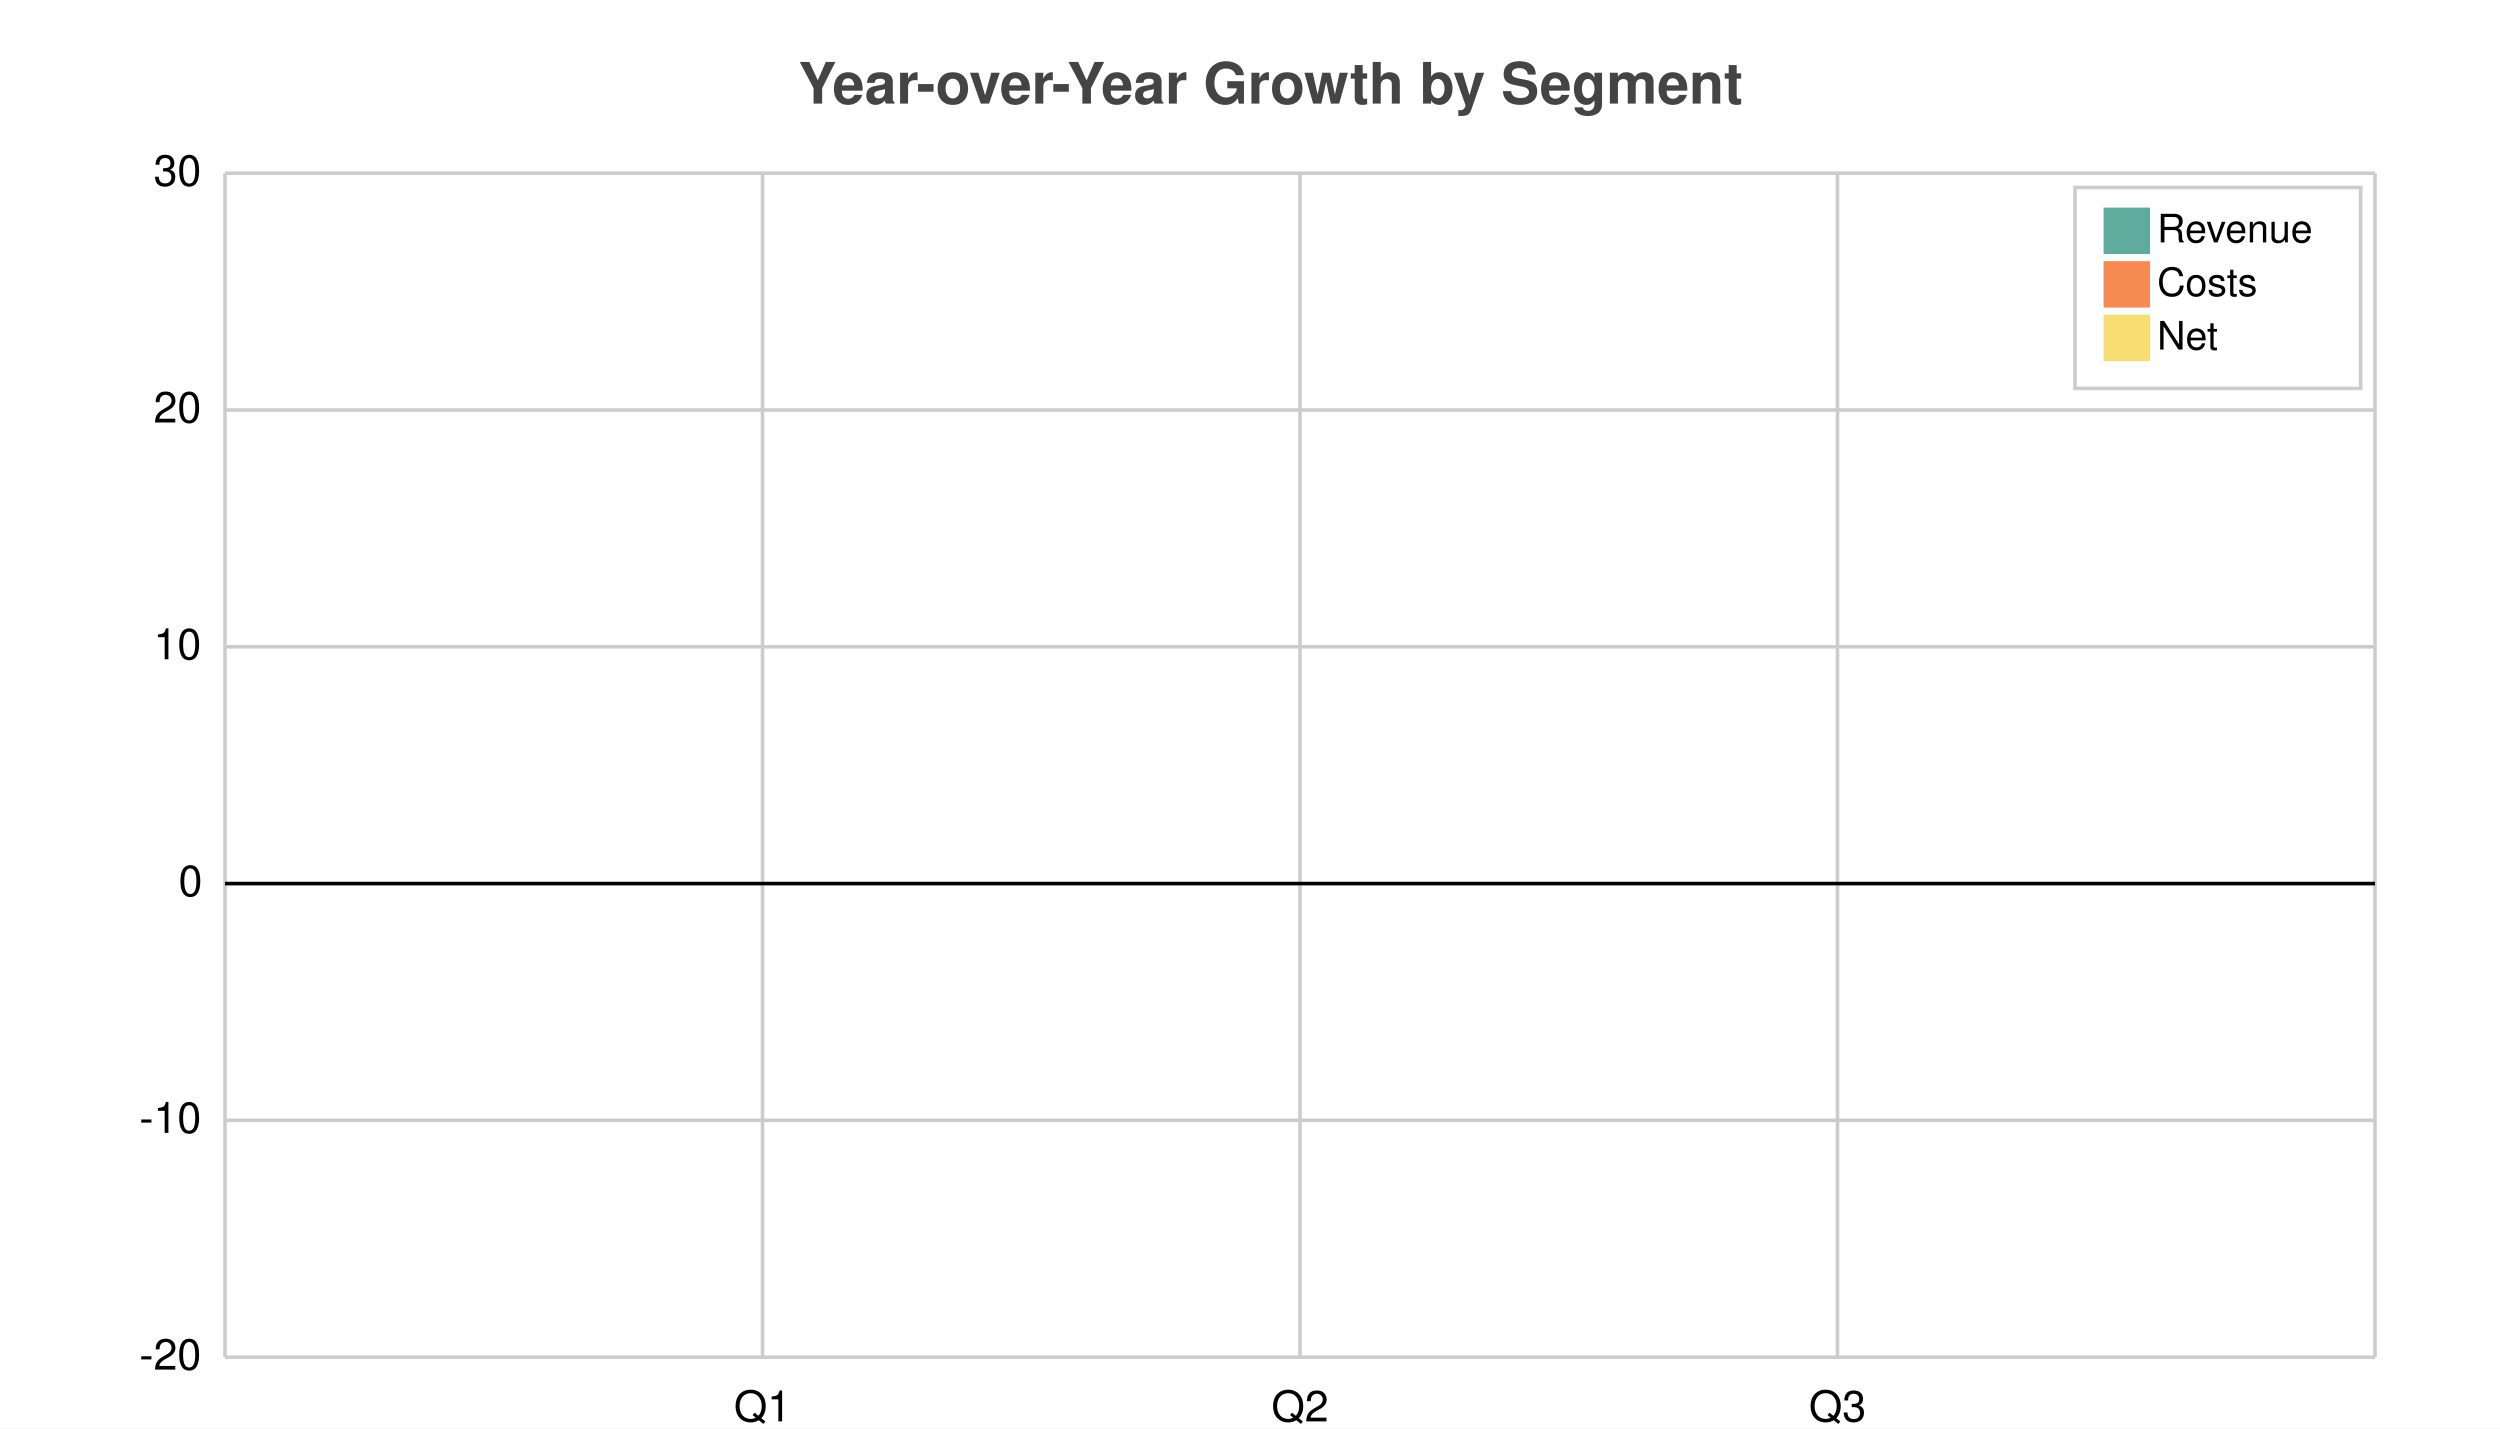
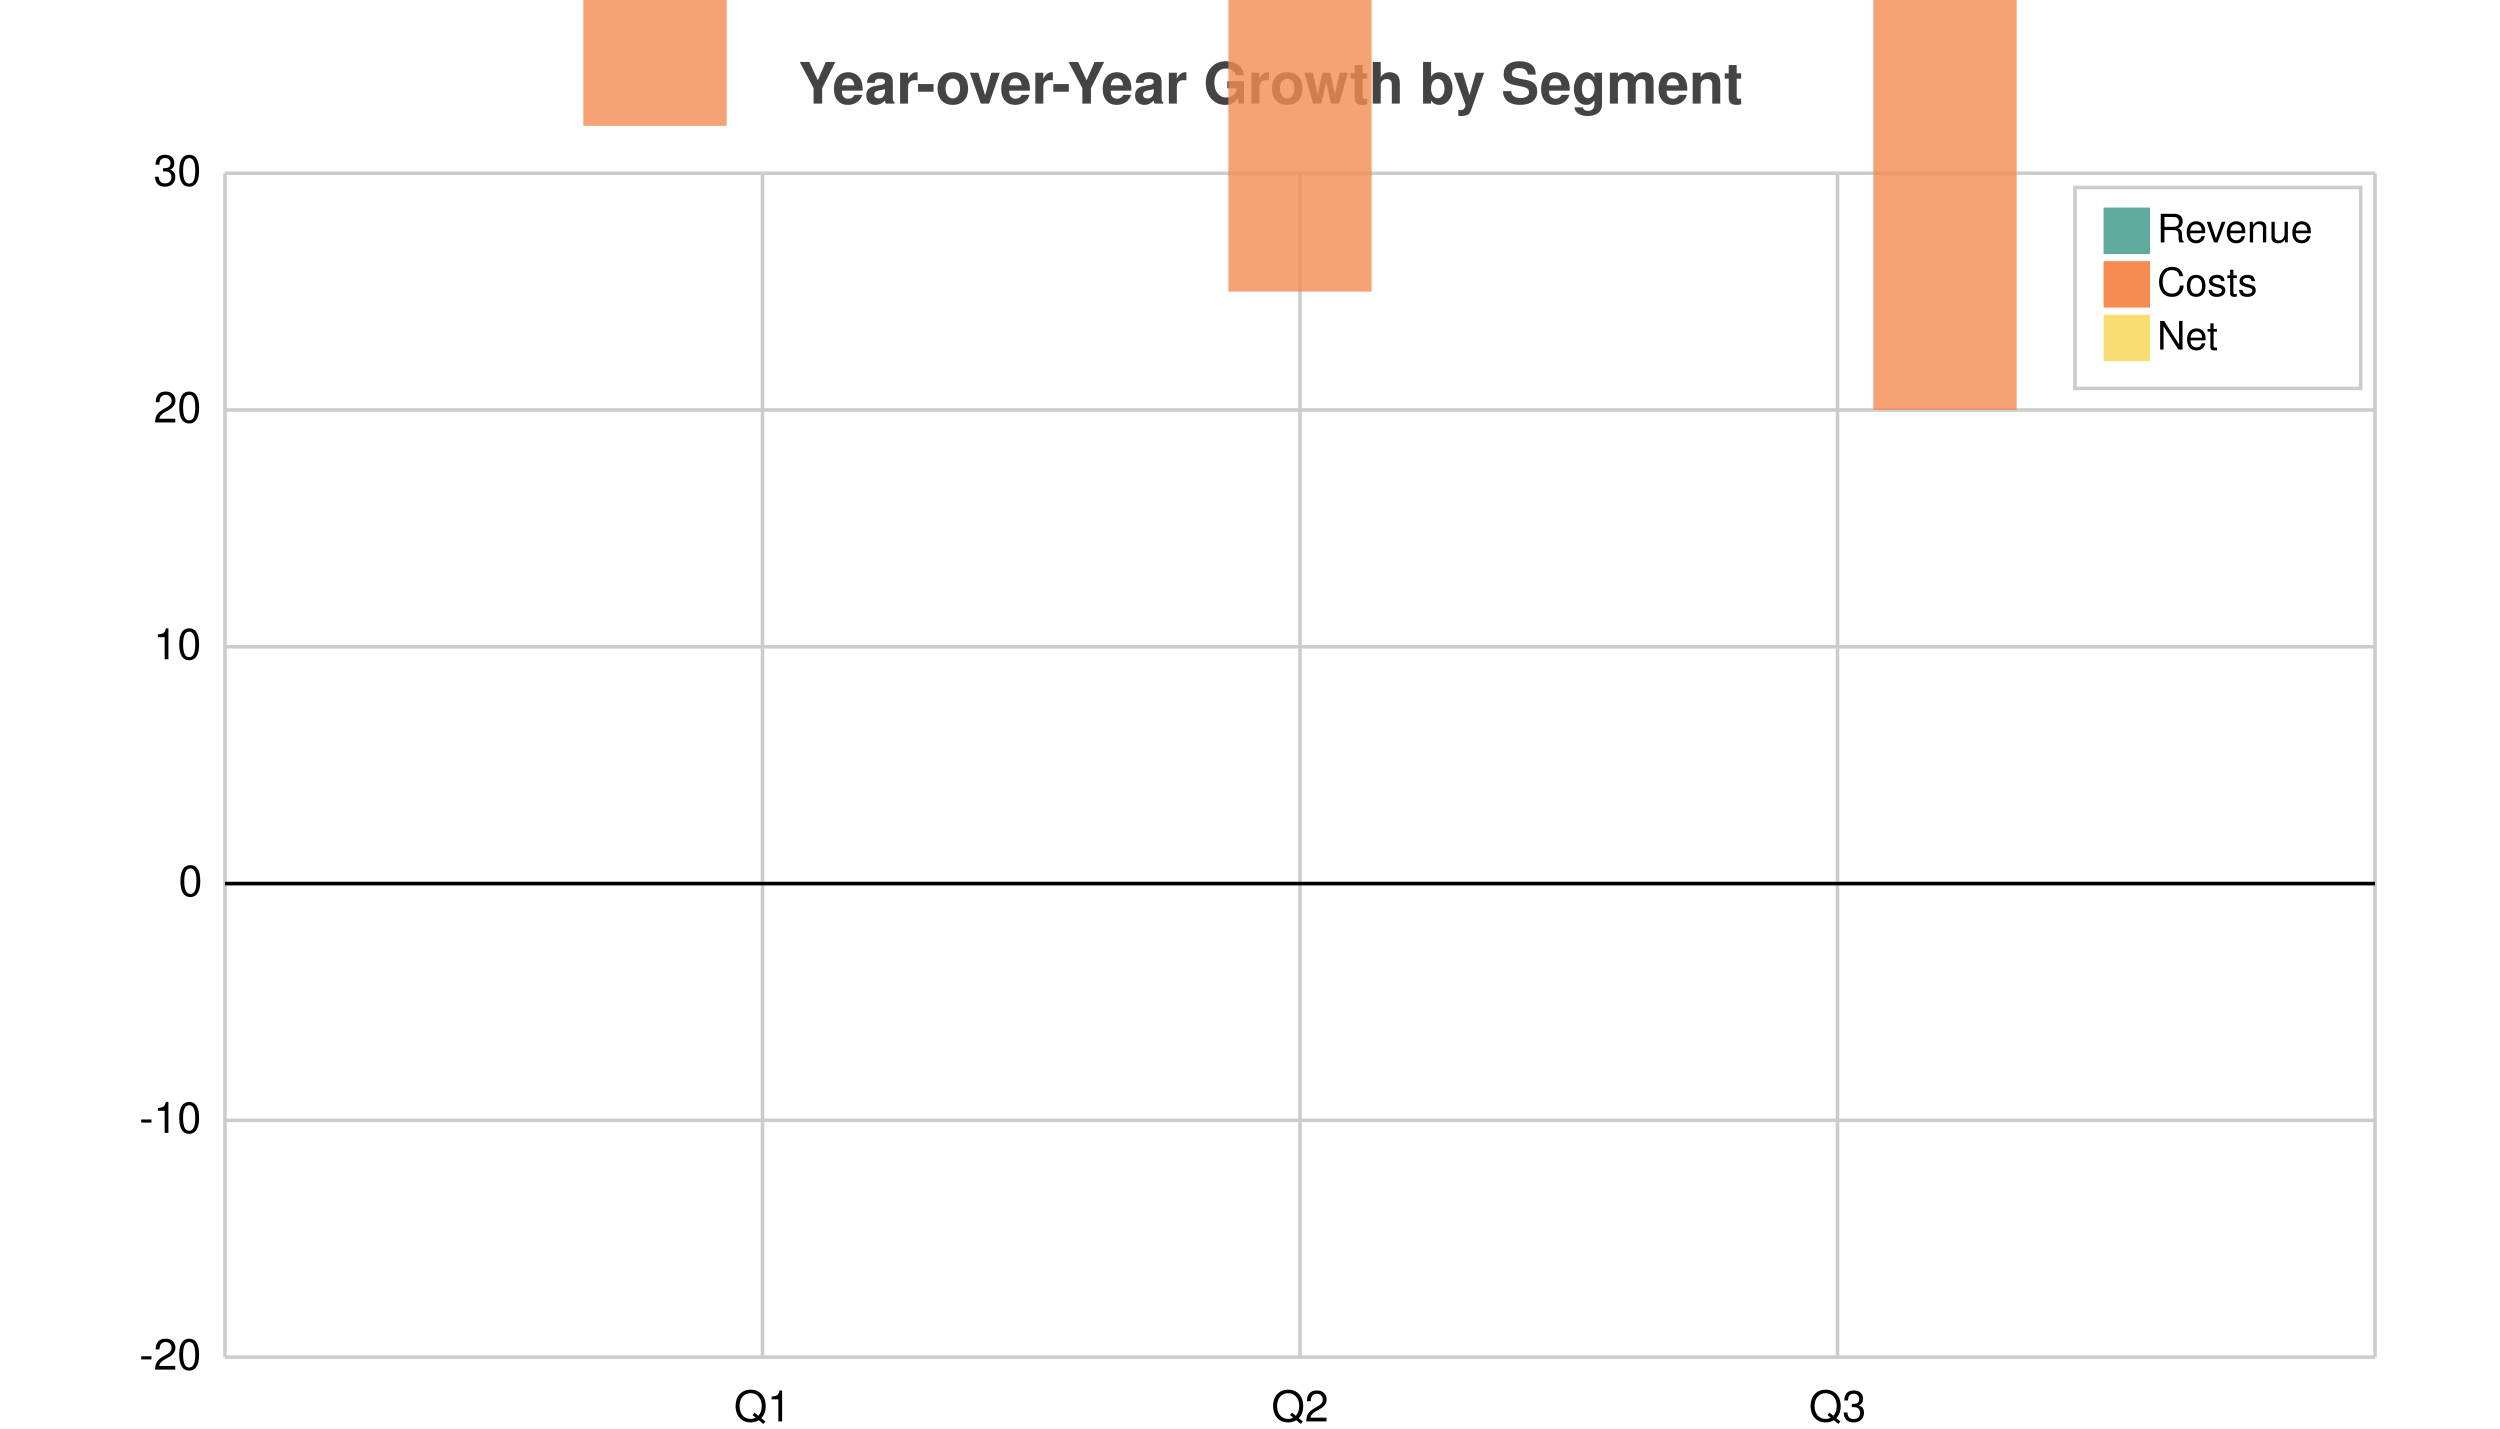
<svg xmlns="http://www.w3.org/2000/svg" width="700" height="400" viewBox="0 0 700 400">
  <path fill="white" d="M0 0 h700 v400 h-700 v-400Z" />
  <text transform="translate(-126.5, 19)" fill="#444444" font-family="Helvetica" font-weight="bold" font-size="16" x="350.0" y="10.0">Year-over-Year Growth by Segment</text>
  <g>
    <path stroke="#CCCCCC" stroke-dasharray="None" d="M0 0.0 h602.0 M0 66.3 h602.0 M0 132.6 h602.0 M0 198.9 h602.0 M0 265.2 h602.0 M0 331.5 h602.0" transform="translate(63.0, 48.5)" />
    <g font-size="12" font-family="Helvetica" transform="translate(57.0, 48.5)">
      <text x="0" y="0.0" transform="translate(-14, 3.5)">30</text>
      <text x="0" y="66.3" transform="translate(-14, 3.5)">20</text>
      <text x="0" y="132.6" transform="translate(-14, 3.5)">10</text>
      <text x="0" y="198.9" transform="translate(-7, 3.5)">0</text>
      <text x="0" y="265.2" transform="translate(-18, 3.5)">-10</text>
      <text x="0" y="331.5" transform="translate(-18, 3.5)">-20</text>
    </g>
  </g>
  <g>
    <path stroke="#CCCCCC" stroke-dasharray="None" d="M0.0 0 v331.5 M150.5 0 v331.5 M301.0 0 v331.5 M451.5 0 v331.5 M602.0 0 v331.5" transform="translate(63.0, 48.5)" />
    <g font-size="12" font-family="Helvetica" transform="translate(63.0, 66.5)">
      <text x="0.0" y="331.5" transform="translate(-1.5, 0)"> </text>
      <text x="150.5" y="331.5" transform="translate(-8.0, 0)">Q1</text>
      <text x="301.0" y="331.5" transform="translate(-8.0, 0)">Q2</text>
      <text x="451.5" y="331.5" transform="translate(-8.0, 0)">Q3</text>
      <text x="602.0" y="331.5" transform="translate(-1.5, 0)"> </text>
    </g>
  </g>
  <path transform="translate(63.0, 48.5)" d="M0 198.9 h602.0z" stroke="black" />
-   <g opacity="0.8" transform="translate(-35.0, -20.0) rotate(180, 350.0, 200.0) scale(-1, 1) translate(-602.0, 0) translate(0.0, 265.2)" />
+   <g opacity="0.8" transform="translate(-35.0, -20.0) rotate(180, 350.0, 200.0) scale(-1, 1) translate(-602.0, 0) translate(0.0, 265.2)">
+     <path d="M60.2 132.6 h40.133 v79.56 h-40.133 v-79.56Z M240.8 132.6 h40.133 v145.86 h-40.133 v-145.86Z M421.4 132.6 h40.133 v198.9 h-40.133 v-198.9Z" fill="#5fab9e" />
+     <path d="M100.333 79.56 h40.133 v53.04 h-40.133 v-53.04Z M280.933 33.15 h40.133 v99.45 h-40.133 v-99.45Z M461.533 0.0 h40.133 v132.6 h-40.133 v-132.6Z" fill="#f58b51" />
+     <path d="M140.467 132.6 h40.133 v26.52 h-40.133 v-26.52Z M321.067 132.6 h40.133 v46.41 h-40.133 v-46.41Z M501.667 132.6 h40.133 v66.3 h-40.133 v-66.3Z" fill="#f7dd72" />
+   </g>
  <g>
    <rect transform="translate(-8.0, -5.625)" x="589.0" y="58.125" width="80.0" height="56.25" fill="#ffffff" stroke="#CCCCCC" />
    <g transform="translate(0, 13)">
      <rect y="45.125" x="589.0" width="13" height="13" fill="#5fab9e" />
      <text y="54.875" x="604.0" font-size="11" font-family="Helvetica">Revenue</text>
    </g>
    <g transform="translate(0, 15)">
      <rect y="58.125" x="589.0" width="13" height="13" fill="#f58b51" />
      <text y="67.875" x="604.0" font-size="11" font-family="Helvetica">Costs</text>
    </g>
    <g transform="translate(0, 17)">
      <rect y="71.125" x="589.0" width="13" height="13" fill="#f7dd72" />
      <text y="80.875" x="604.0" font-size="11" font-family="Helvetica">Net</text>
    </g>
  </g>
</svg>
